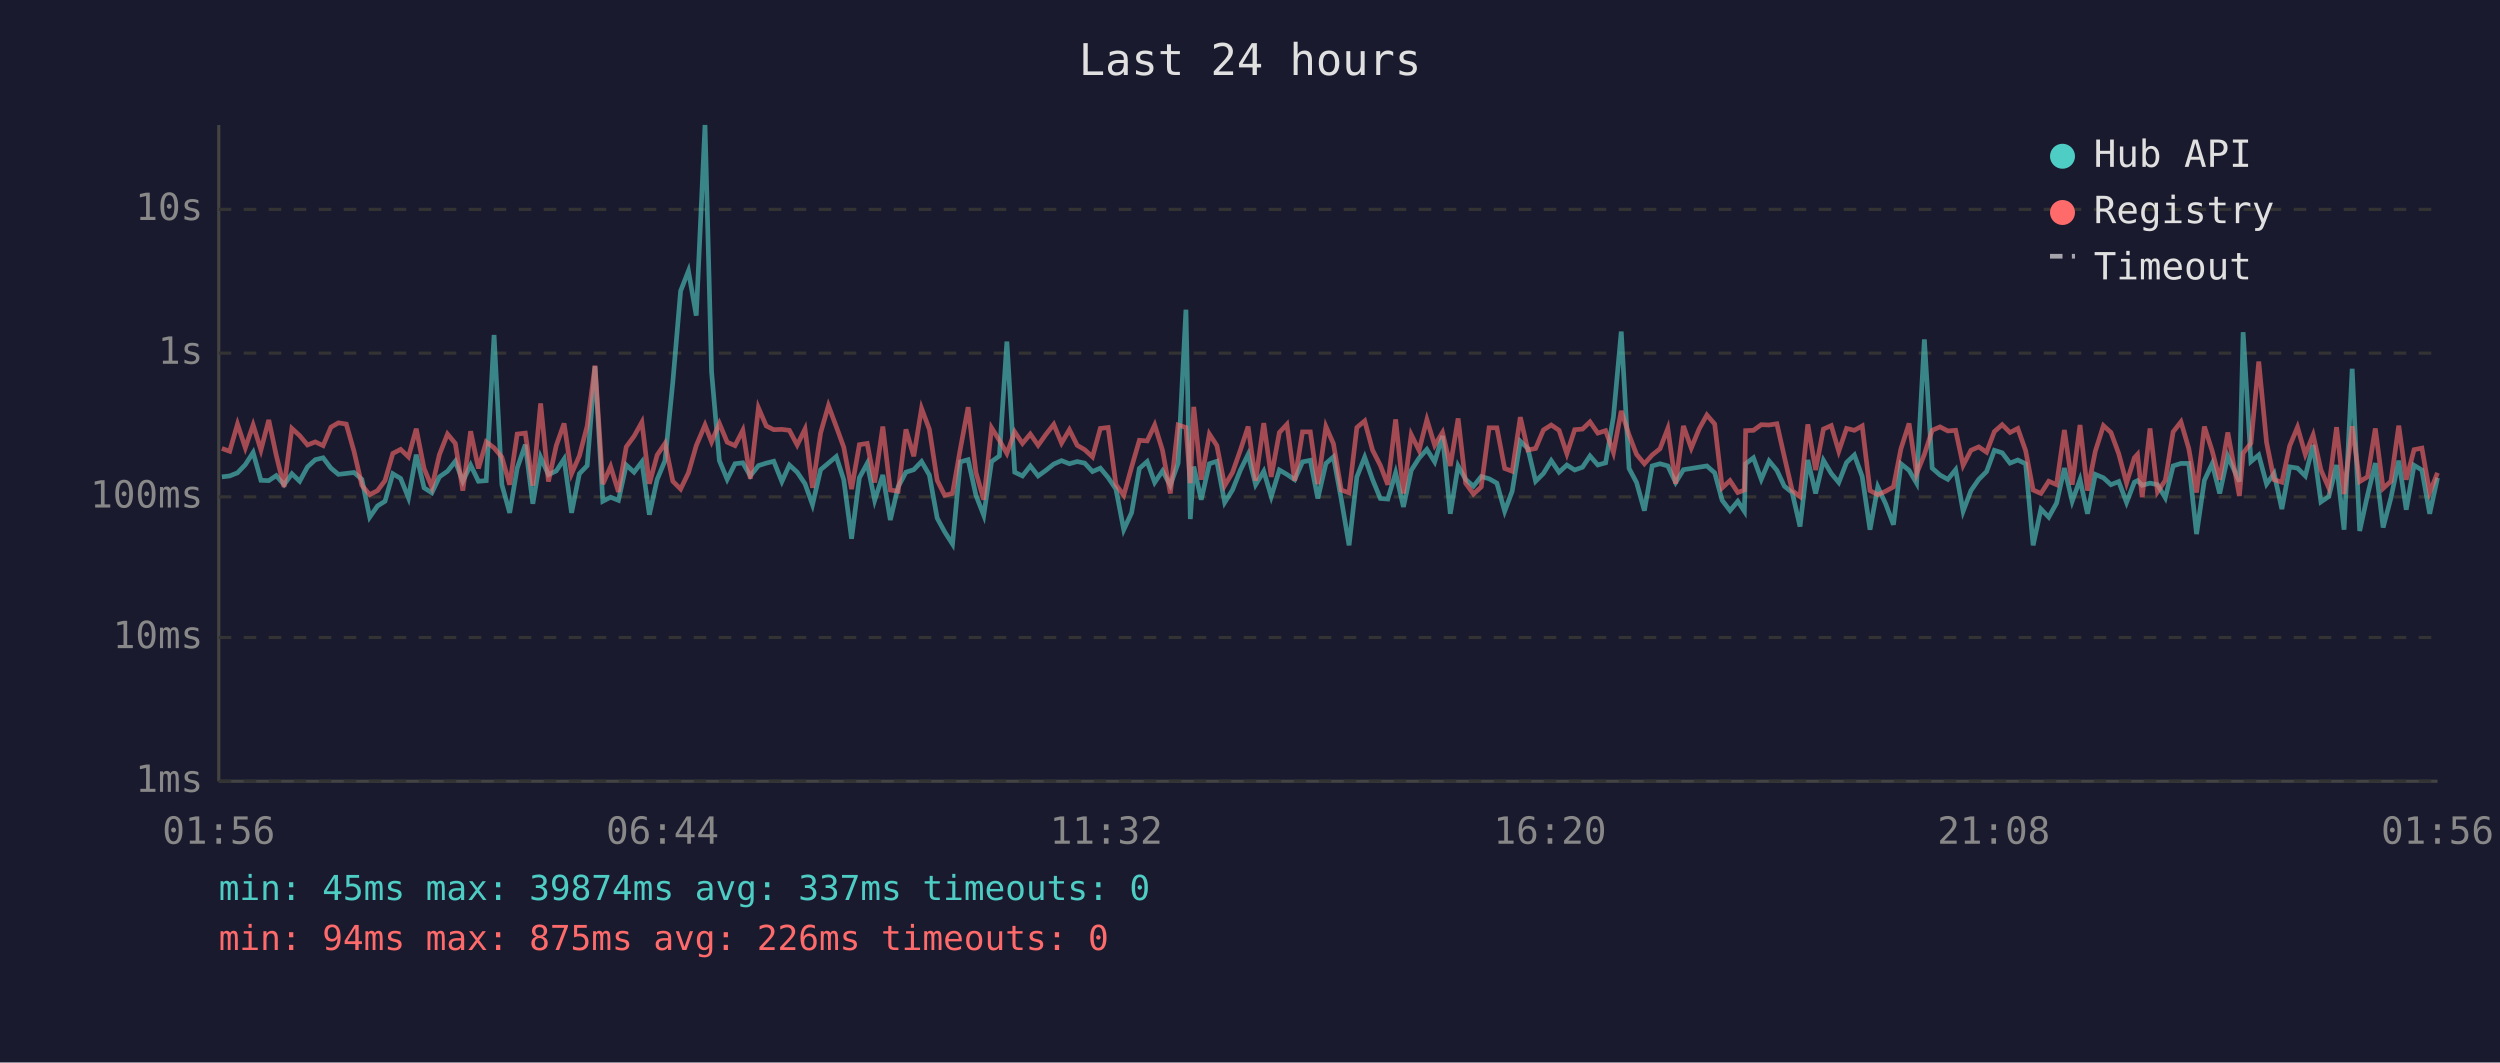
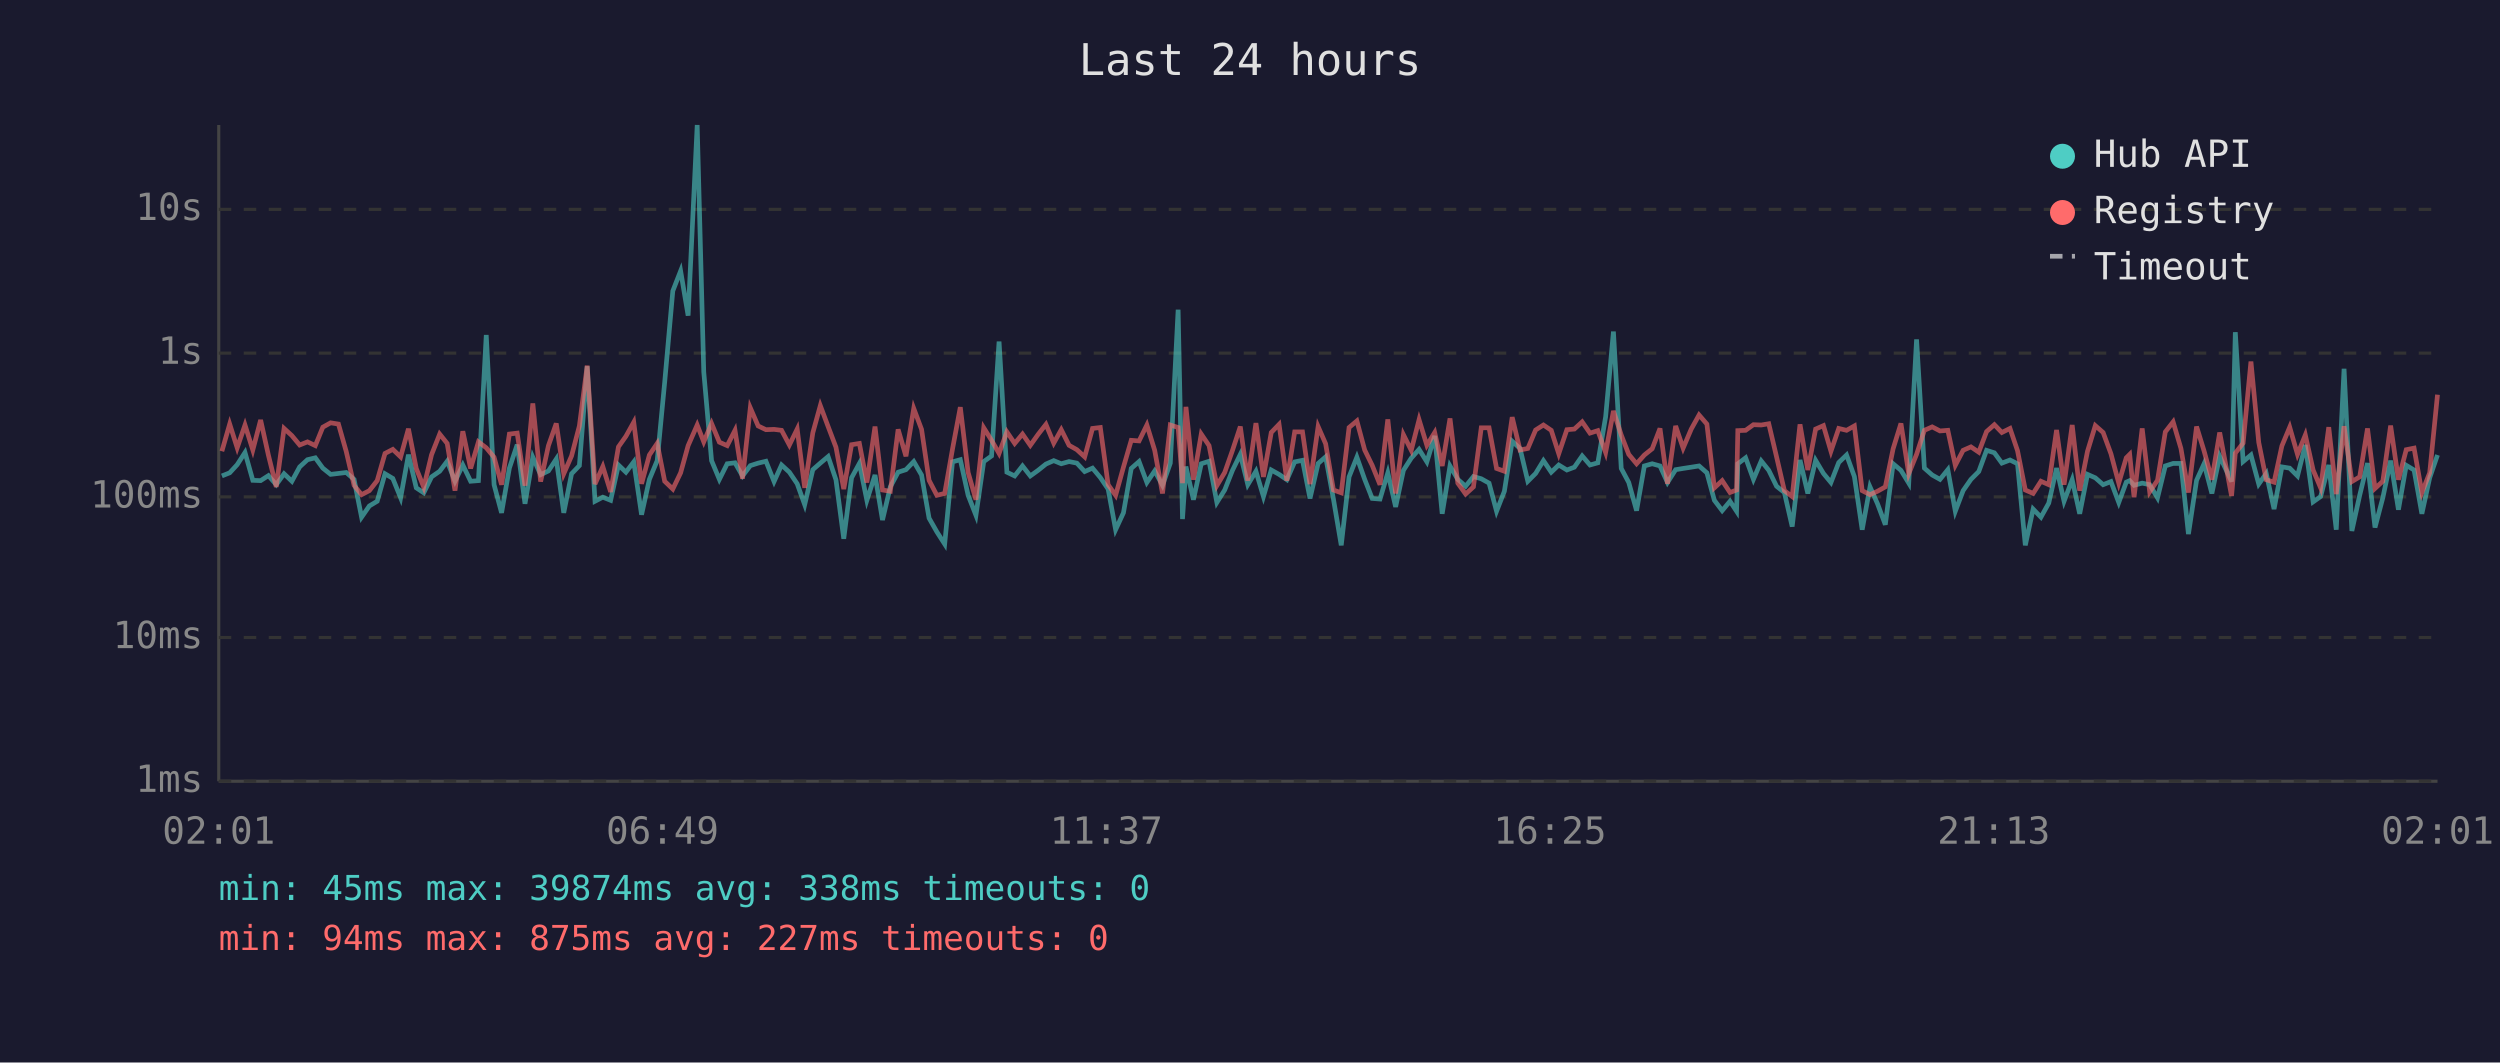
<svg xmlns="http://www.w3.org/2000/svg" viewBox="0 0 800 340" font-family="monospace" font-size="12">
  <rect width="800" height="340" fill="#1a1a2e" />
  <text x="400" y="24" fill="#e0e0e0" font-size="14" text-anchor="middle">Last 24 hours</text>
  <line x1="70" y1="40" x2="70" y2="250" stroke="#444" stroke-width="1" />
  <line x1="70" y1="250" x2="780" y2="250" stroke="#444" stroke-width="1" />
  <line x1="70" y1="250" x2="780" y2="250" stroke="#333" stroke-width="1" stroke-dasharray="4" />
  <text x="65" y="250" fill="#888" text-anchor="end" dominant-baseline="middle">1ms</text>
  <line x1="70" y1="204" x2="780" y2="204" stroke="#333" stroke-width="1" stroke-dasharray="4" />
  <text x="65" y="204" fill="#888" text-anchor="end" dominant-baseline="middle">10ms</text>
  <line x1="70" y1="159" x2="780" y2="159" stroke="#333" stroke-width="1" stroke-dasharray="4" />
  <text x="65" y="159" fill="#888" text-anchor="end" dominant-baseline="middle">100ms</text>
  <line x1="70" y1="113" x2="780" y2="113" stroke="#333" stroke-width="1" stroke-dasharray="4" />
  <text x="65" y="113" fill="#888" text-anchor="end" dominant-baseline="middle">1s</text>
  <line x1="70" y1="67" x2="780" y2="67" stroke="#333" stroke-width="1" stroke-dasharray="4" />
  <text x="65" y="67" fill="#888" text-anchor="end" dominant-baseline="middle">10s</text>
-   <text x="70" y="270" fill="#888" text-anchor="middle">01:56</text>
-   <text x="212" y="270" fill="#888" text-anchor="middle">06:44</text>
-   <text x="354" y="270" fill="#888" text-anchor="middle">11:32</text>
-   <text x="496" y="270" fill="#888" text-anchor="middle">16:20</text>
-   <text x="638" y="270" fill="#888" text-anchor="middle">21:08</text>
-   <text x="780" y="270" fill="#888" text-anchor="middle">01:56</text>
-   <polyline points="71.0,152.6 73.5,152.3 76.0,151.3 78.5,148.7 81.0,144.8 83.5,153.7 86.0,153.8 88.4,152.2 90.9,155.1 93.4,151.6 95.9,154.0 98.4,149.4 100.9,147.1 103.4,146.5 105.9,149.8 108.3,151.8 110.8,151.5 113.3,151.2 115.8,153.4 118.3,165.5 120.8,161.9 123.2,160.4 125.7,151.6 128.2,153.1 130.7,159.3 133.2,145.5 135.7,156.1 138.2,157.7 140.6,152.6 143.2,150.8 145.7,147.6 148.1,154.0 150.6,148.8 153.1,154.0 155.6,153.8 158.1,107.2 160.6,155.1 163.1,164.1 165.5,149.8 168.1,142.3 170.5,161.2 173.0,146.3 175.5,151.9 178.0,150.7 180.5,146.9 182.9,164.1 185.4,151.6 187.9,149.0 190.4,117.2 192.9,160.4 195.4,159.1 197.9,160.1 200.4,148.8 202.9,151.1 205.4,147.8 207.8,164.7 210.3,153.4 212.8,147.4 215.3,122.3 217.8,93.1 220.3,86.7 222.8,101.0 225.6,40.0 227.7,119.0 230.2,147.4 232.7,153.4 235.2,148.4 237.7,148.1 240.1,152.3 242.7,149.0 245.2,148.2 247.6,147.6 250.2,154.1 252.6,148.8 255.1,151.1 257.6,154.8 260.0,161.5 262.6,150.3 265.1,148.2 267.6,146.1 270.0,153.5 272.5,172.4 275.0,152.9 277.5,148.3 279.9,160.1 282.5,152.0 284.9,166.4 287.4,155.8 289.9,151.1 292.4,150.3 294.9,147.7 297.4,152.0 299.9,165.8 302.3,170.2 304.8,174.1 307.3,147.8 309.8,147.1 312.3,158.5 314.8,164.9 317.3,147.7 319.8,145.9 322.2,109.3 324.7,151.1 327.2,152.3 329.7,149.1 332.2,152.3 334.7,150.5 337.2,148.5 339.7,147.4 342.2,148.4 344.7,147.7 347.1,148.2 349.6,150.9 352.1,149.8 354.6,152.8 357.1,156.5 359.6,169.5 362.1,164.1 364.6,149.9 367.1,147.7 369.5,154.4 372.0,150.7 374.5,155.3 377.0,148.2 379.5,99.1 380.9,166.1 382.0,149.3 384.4,159.9 387.0,148.4 389.4,147.6 391.9,160.8 394.4,156.8 396.9,150.5 399.4,145.4 401.8,155.1 404.4,150.8 406.8,158.9 409.4,150.4 411.8,151.8 414.3,153.5 416.8,147.8 419.3,147.3 421.7,159.5 424.3,148.3 426.7,146.2 429.2,159.7 431.7,174.5 434.2,152.6 436.7,146.3 439.2,153.4 441.7,159.5 444.1,159.7 446.6,151.3 449.1,162.2 451.6,150.5 454.1,146.6 456.6,143.8 459.1,147.8 461.6,139.5 464.1,164.4 466.6,149.1 469.0,153.4 471.5,155.6 474.0,152.5 476.5,153.2 479.0,154.6 481.5,163.6 483.9,157.2 486.5,141.2 488.9,143.5 491.4,154.0 493.9,151.5 496.4,147.4 498.9,151.1 501.4,148.8 503.9,150.4 506.4,149.5 508.8,145.9 511.3,148.8 513.8,148.1 516.3,133.4 518.8,106.1 521.3,149.9 523.7,154.4 526.2,163.4 528.7,149.1 531.2,148.4 533.7,149.1 536.2,154.4 538.7,150.3 541.2,149.9 543.7,149.5 546.2,149.1 548.7,151.3 551.1,160.1 553.6,163.4 556.1,160.4 558.2,163.6 558.6,148.4 561.1,146.5 563.6,153.4 566.1,147.5 568.6,150.5 571.0,155.6 573.5,157.6 576.0,168.5 578.5,147.2 581.0,157.9 583.5,147.3 586.0,151.5 588.4,154.4 590.9,148.0 593.4,145.6 595.9,152.5 598.4,169.5 600.9,155.8 603.4,161.2 605.9,167.9 608.3,148.4 610.9,150.5 613.3,154.6 615.8,108.6 618.3,149.8 620.8,152.0 623.3,153.4 625.8,150.3 628.2,163.6 630.7,157.0 633.2,153.4 635.7,150.9 638.2,144.1 640.7,144.9 643.2,148.2 645.7,147.2 648.2,148.4 650.6,174.5 653.1,162.9 655.6,165.5 658.1,161.0 660.6,149.8 663.1,160.4 665.6,153.5 668.0,164.4 670.5,151.8 673.1,152.9 675.5,155.1 678.0,154.1 680.5,160.8 683.0,154.3 684.0,153.8 685.5,155.3 688.0,154.6 690.4,155.1 692.9,159.3 695.4,149.1 697.9,148.3 700.4,148.3 702.9,170.9 705.4,153.7 707.9,148.4 710.3,157.9 712.9,146.0 716.6,154.1 717.8,106.3 720.3,147.7 722.8,145.6 725.3,154.9 727.7,151.5 730.2,162.9 732.7,149.4 735.2,149.8 737.7,152.3 740.2,142.4 742.7,160.6 745.2,158.9 747.7,148.8 750.1,169.5 752.7,118.0 755.1,169.9 757.6,158.5 760.1,148.2 762.6,168.8 765.1,159.3 767.6,147.4 770.0,163.1 772.5,148.9 775.0,150.4 777.5,164.4 780.0,152.9" fill="none" stroke="#4ecdc4" stroke-width="1.5" opacity="0.6" />
-   <polyline points="71.0,143.5 73.5,144.4 76.0,135.7 78.5,143.3 81.0,136.0 83.5,144.0 86.0,134.4 88.4,145.7 90.9,155.8 93.4,137.1 95.9,139.4 98.4,142.4 100.9,141.4 103.4,142.6 105.9,136.7 108.3,135.3 110.8,135.7 113.3,144.5 115.8,155.3 118.3,158.3 120.8,157.0 123.2,153.8 125.7,145.1 128.2,143.8 130.7,146.2 133.2,137.2 135.7,149.9 138.2,155.9 140.6,145.5 143.2,138.9 145.7,141.9 148.1,157.0 150.6,138.0 153.1,149.9 155.6,141.4 158.1,143.3 160.6,146.3 163.1,155.1 165.5,138.9 168.1,138.6 170.5,155.4 173.0,129.1 175.5,154.1 178.0,142.6 180.5,135.5 182.9,151.6 185.4,145.9 187.9,136.3 190.4,117.0 192.9,154.9 195.4,149.3 197.9,157.4 200.4,143.0 202.9,139.6 205.4,135.1 207.8,154.8 210.3,145.6 212.8,141.9 215.3,154.0 217.8,156.5 220.3,151.3 222.8,142.6 225.6,136.0 227.7,141.4 230.2,135.5 232.7,141.5 235.2,142.6 237.7,137.7 240.1,153.2 242.7,130.5 245.2,136.3 247.6,137.5 250.2,137.4 252.6,137.7 255.1,142.4 257.6,137.3 260.0,156.1 262.6,138.5 265.1,129.8 267.6,136.5 270.0,143.1 272.5,156.5 275.0,142.3 277.5,141.9 279.9,154.4 282.5,136.5 284.9,156.8 287.4,157.2 289.9,137.4 292.4,146.0 294.9,130.7 297.4,137.4 299.9,153.7 302.3,158.5 304.8,157.9 307.3,143.7 309.8,130.3 312.3,151.2 314.8,159.9 317.3,136.9 319.8,140.9 322.2,145.1 324.7,138.2 327.2,141.9 329.7,138.9 332.2,142.5 334.7,139.0 337.2,135.8 339.7,141.8 342.2,137.5 344.7,142.5 347.1,143.9 349.6,146.2 352.1,137.1 354.6,136.8 357.1,155.1 359.6,158.5 362.1,149.5 364.6,140.9 367.1,141.1 369.5,136.0 372.0,144.1 374.5,157.9 377.0,136.0 379.5,136.8 380.9,154.6 382.0,130.2 384.4,153.5 387.0,138.9 389.4,142.6 391.9,155.4 394.4,151.2 396.9,144.1 399.4,136.5 401.8,153.8 404.4,135.4 406.8,152.6 409.4,138.4 411.8,135.8 414.3,153.8 416.8,138.2 419.3,138.2 421.7,154.9 424.3,136.5 426.7,142.0 429.2,156.8 431.7,157.7 434.2,136.8 436.7,134.7 439.2,144.0 441.7,148.9 444.1,155.1 446.6,134.2 449.1,157.9 451.6,139.1 454.1,144.1 456.6,134.3 459.1,142.5 461.6,138.4 464.1,149.1 466.6,133.9 469.0,154.6 471.5,158.1 474.0,155.8 476.5,136.9 479.0,136.9 481.5,149.9 483.9,150.8 486.5,133.5 488.9,144.0 491.4,143.5 493.9,137.6 496.4,136.0 498.9,137.7 501.4,145.2 503.9,137.5 506.4,137.3 508.8,135.0 511.3,138.6 513.8,137.8 516.3,144.8 518.8,131.5 521.3,139.2 523.7,145.4 526.2,148.4 528.7,145.6 531.2,143.6 533.7,137.1 536.2,154.8 538.7,136.3 541.2,143.4 543.7,137.3 546.2,132.8 548.7,135.7 551.1,156.1 553.6,153.8 556.1,157.6 558.2,156.8 558.6,137.8 561.1,137.7 563.6,135.9 566.1,136.0 568.6,135.6 571.0,146.2 573.5,157.0 576.0,158.9 578.5,135.8 581.0,150.4 583.5,137.3 586.0,136.2 588.4,144.4 590.9,137.1 593.4,137.7 595.9,136.3 598.4,157.0 600.9,158.3 603.4,157.2 605.9,155.8 608.3,143.6 610.9,135.5 613.3,151.6 615.8,145.4 618.3,137.7 620.8,136.6 623.3,137.9 625.8,137.7 628.2,148.9 630.7,144.1 633.2,143.0 635.7,144.7 638.2,138.1 640.7,135.9 643.2,138.4 645.7,137.1 648.2,144.2 650.6,156.8 653.1,157.9 655.6,154.0 658.1,155.1 660.6,137.6 663.1,155.1 665.6,136.0 668.0,157.0 670.5,144.4 673.1,136.2 675.5,138.4 678.0,145.2 680.5,154.6 683.0,146.5 684.0,145.4 685.5,159.1 688.0,137.1 690.4,157.4 692.9,153.7 695.4,138.2 697.9,135.0 700.4,143.5 702.9,157.6 705.4,136.5 707.9,144.3 710.3,153.5 712.9,138.4 716.6,158.7 717.8,145.0 720.3,141.8 722.8,115.7 725.3,141.6 727.7,153.5 730.2,154.3 732.7,142.7 735.2,136.7 737.7,145.4 740.2,139.2 742.7,150.4 745.2,156.1 747.7,136.7 750.1,158.1 752.7,136.4 755.1,154.1 757.6,152.6 760.1,137.1 762.6,156.3 765.1,154.0 767.6,136.2 770.0,153.5 772.5,143.9 775.0,143.4 777.5,157.6 780.0,151.3" fill="none" stroke="#ff6b6b" stroke-width="1.5" opacity="0.6" />
+   <text x="70" y="270" fill="#888" text-anchor="middle">02:01</text>
+   <text x="212" y="270" fill="#888" text-anchor="middle">06:49</text>
+   <text x="354" y="270" fill="#888" text-anchor="middle">11:37</text>
+   <text x="496" y="270" fill="#888" text-anchor="middle">16:25</text>
+   <text x="638" y="270" fill="#888" text-anchor="middle">21:13</text>
+   <text x="780" y="270" fill="#888" text-anchor="middle">02:01</text>
+   <polyline points="71.0,152.3 73.5,151.3 75.9,148.7 78.4,144.8 80.9,153.7 83.4,153.8 85.9,152.2 88.4,155.1 90.9,151.6 93.4,154.0 95.9,149.4 98.4,147.1 100.9,146.5 103.3,149.8 105.8,151.8 108.3,151.5 110.8,151.2 113.3,153.4 115.7,165.5 118.2,161.9 120.7,160.4 123.2,151.6 125.7,153.1 128.2,159.3 130.7,145.5 133.2,156.1 135.6,157.7 138.1,152.6 140.7,150.8 143.1,147.6 145.6,154.0 148.1,148.8 150.6,154.0 153.1,153.8 155.6,107.2 158.1,155.1 160.5,164.1 163.0,149.8 165.5,142.3 168.0,161.2 170.5,146.3 173.0,151.9 175.5,150.7 178.0,146.9 180.4,164.1 182.9,151.6 185.4,149.0 187.9,117.2 190.4,160.4 192.9,159.1 195.4,160.1 197.9,148.8 200.3,151.1 202.8,147.8 205.3,164.7 207.8,153.4 210.3,147.4 212.7,122.3 215.3,93.1 217.8,86.7 220.2,101.0 223.1,40.0 225.2,119.0 227.7,147.4 230.2,153.4 232.7,148.4 235.2,148.1 237.6,152.3 240.1,149.0 242.6,148.2 245.1,147.6 247.7,154.1 250.1,148.8 252.6,151.1 255.1,154.8 257.5,161.5 260.1,150.3 262.5,148.2 265.0,146.1 267.5,153.5 270.0,172.4 272.5,152.9 275.0,148.3 277.4,160.1 280.0,152.0 282.4,166.4 284.9,155.8 287.4,151.1 289.9,150.3 292.4,147.7 294.9,152.0 297.3,165.8 299.8,170.2 302.3,174.1 304.8,147.8 307.3,147.1 309.8,158.5 312.3,164.9 314.8,147.7 317.3,145.9 319.7,109.3 322.2,151.1 324.7,152.3 327.2,149.1 329.7,152.3 332.2,150.5 334.7,148.5 337.2,147.4 339.6,148.4 342.1,147.7 344.6,148.2 347.1,150.9 349.6,149.8 352.1,152.8 354.6,156.5 357.0,169.5 359.5,164.1 362.0,149.9 364.5,147.7 367.0,154.4 369.5,150.7 372.0,155.3 374.5,148.2 377.0,99.1 378.4,166.1 379.5,149.3 381.9,159.9 384.4,148.4 386.9,147.6 389.4,160.8 391.9,156.8 394.4,150.5 396.9,145.4 399.3,155.1 401.9,150.8 404.3,158.9 406.8,150.4 409.3,151.8 411.8,153.5 414.3,147.8 416.8,147.3 419.2,159.5 421.8,148.3 424.2,146.2 426.7,159.7 429.2,174.5 431.7,152.6 434.2,146.3 436.7,153.4 439.1,159.5 441.6,159.7 444.1,151.3 446.6,162.2 449.1,150.5 451.6,146.6 454.1,143.8 456.6,147.8 459.1,139.5 461.5,164.4 464.0,149.1 466.5,153.4 469.0,155.6 471.5,152.5 474.0,153.2 476.5,154.6 478.9,163.6 481.4,157.2 483.9,141.2 486.4,143.5 488.9,154.0 491.4,151.5 493.9,147.4 496.4,151.1 498.8,148.8 501.4,150.4 503.8,149.5 506.3,145.9 508.8,148.8 511.3,148.1 513.8,133.4 516.3,106.1 518.8,149.9 521.2,154.4 523.7,163.4 526.2,149.1 528.7,148.4 531.2,149.1 533.6,154.4 536.2,150.3 538.6,149.9 541.2,149.5 543.7,149.1 546.2,151.3 548.6,160.1 551.1,163.4 553.6,160.4 555.7,163.6 556.1,148.4 558.6,146.5 561.1,153.4 563.6,147.5 566.0,150.5 568.5,155.6 571.0,157.6 573.5,168.5 576.0,147.2 578.5,157.9 581.0,147.3 583.5,151.5 585.9,154.4 588.4,148.0 590.9,145.6 593.4,152.5 595.9,169.5 598.4,155.8 600.8,161.2 603.3,167.9 605.8,148.4 608.3,150.5 610.8,154.6 613.3,108.6 615.8,149.8 618.3,152.0 620.8,153.4 623.3,150.3 625.7,163.6 628.2,157.0 630.7,153.4 633.2,150.9 635.7,144.1 638.2,144.9 640.6,148.2 643.2,147.2 645.6,148.4 648.1,174.5 650.6,162.9 653.1,165.5 655.6,161.0 658.1,149.8 660.5,160.4 663.1,153.5 665.5,164.4 668.0,151.8 670.5,152.9 673.0,155.1 675.5,154.1 678.0,160.8 680.4,154.3 681.5,153.8 682.9,155.3 685.5,154.6 687.9,155.1 690.4,159.3 692.9,149.1 695.4,148.3 697.9,148.3 700.3,170.9 702.9,153.7 705.3,148.4 707.8,157.9 710.3,146.0 714.1,154.1 715.3,106.3 717.8,147.7 720.3,145.6 722.8,154.9 725.2,151.5 727.7,162.9 730.2,149.4 732.7,149.8 735.2,152.3 737.7,142.4 740.2,160.6 742.6,158.9 745.2,148.8 747.6,169.5 750.1,118.0 752.6,169.9 755.1,158.5 757.6,148.2 760.0,168.8 762.5,159.3 765.0,147.4 767.5,163.1 770.0,148.9 772.5,150.4 775.0,164.4 777.5,152.9 780.0,145.6" fill="none" stroke="#4ecdc4" stroke-width="1.5" opacity="0.6" />
+   <polyline points="71.0,144.4 73.5,135.7 75.9,143.3 78.4,136.0 80.9,144.0 83.4,134.4 85.9,145.7 88.4,155.8 90.9,137.1 93.4,139.4 95.9,142.4 98.4,141.4 100.9,142.6 103.3,136.7 105.8,135.3 108.3,135.7 110.8,144.5 113.3,155.3 115.7,158.3 118.2,157.0 120.7,153.8 123.2,145.1 125.7,143.8 128.2,146.2 130.7,137.2 133.2,149.9 135.6,155.9 138.1,145.5 140.7,138.9 143.1,141.9 145.6,157.0 148.1,138.0 150.6,149.9 153.1,141.4 155.6,143.3 158.1,146.3 160.5,155.1 163.0,138.9 165.5,138.6 168.0,155.4 170.5,129.1 173.0,154.1 175.5,142.6 178.0,135.5 180.4,151.6 182.9,145.9 185.4,136.3 187.9,117.0 190.4,154.9 192.9,149.3 195.4,157.4 197.9,143.0 200.3,139.6 202.8,135.1 205.3,154.8 207.8,145.6 210.3,141.9 212.7,154.0 215.3,156.5 217.8,151.3 220.2,142.6 223.1,136.0 225.2,141.4 227.7,135.5 230.2,141.5 232.7,142.6 235.2,137.7 237.6,153.2 240.1,130.5 242.6,136.3 245.1,137.5 247.7,137.4 250.1,137.7 252.6,142.4 255.1,137.3 257.5,156.1 260.1,138.5 262.5,129.8 265.0,136.5 267.5,143.1 270.0,156.5 272.5,142.3 275.0,141.9 277.4,154.4 280.0,136.5 282.4,156.8 284.9,157.2 287.4,137.4 289.9,146.0 292.4,130.7 294.9,137.4 297.3,153.7 299.8,158.5 302.3,157.9 304.8,143.7 307.3,130.3 309.8,151.2 312.3,159.9 314.8,136.9 317.3,140.9 319.7,145.1 322.2,138.2 324.7,141.9 327.2,138.9 329.7,142.5 332.2,139.0 334.7,135.8 337.2,141.8 339.6,137.5 342.1,142.5 344.6,143.9 347.1,146.2 349.6,137.1 352.1,136.8 354.6,155.1 357.0,158.5 359.5,149.5 362.0,140.9 364.5,141.1 367.0,136.0 369.5,144.1 372.0,157.9 374.5,136.0 377.0,136.8 378.4,154.6 379.5,130.2 381.9,153.5 384.4,138.9 386.9,142.6 389.4,155.4 391.9,151.2 394.4,144.1 396.9,136.5 399.3,153.8 401.9,135.4 404.3,152.6 406.8,138.4 409.3,135.8 411.8,153.8 414.3,138.2 416.8,138.2 419.2,154.9 421.8,136.5 424.2,142.0 426.7,156.8 429.2,157.7 431.7,136.8 434.2,134.7 436.7,144.0 439.1,148.9 441.6,155.1 444.1,134.2 446.6,157.9 449.1,139.1 451.6,144.1 454.1,134.3 456.6,142.5 459.1,138.4 461.5,149.1 464.0,133.9 466.5,154.6 469.0,158.1 471.5,155.8 474.0,136.9 476.5,136.9 478.9,149.9 481.4,150.8 483.9,133.5 486.4,144.0 488.9,143.5 491.4,137.6 493.9,136.0 496.4,137.7 498.8,145.2 501.4,137.5 503.8,137.3 506.3,135.0 508.8,138.6 511.3,137.8 513.8,144.8 516.3,131.5 518.8,139.2 521.2,145.4 523.7,148.4 526.2,145.6 528.7,143.6 531.2,137.1 533.6,154.8 536.2,136.3 538.6,143.4 541.2,137.3 543.7,132.8 546.2,135.7 548.6,156.1 551.1,153.8 553.6,157.6 555.7,156.8 556.1,137.8 558.6,137.7 561.1,135.9 563.6,136.0 566.0,135.6 568.5,146.2 571.0,157.0 573.5,158.9 576.0,135.8 578.5,150.4 581.0,137.3 583.5,136.2 585.9,144.4 588.4,137.1 590.9,137.7 593.4,136.3 595.9,157.0 598.4,158.3 600.8,157.2 603.3,155.8 605.8,143.6 608.3,135.5 610.8,151.6 613.3,145.4 615.8,137.7 618.3,136.6 620.8,137.9 623.3,137.7 625.7,148.9 628.2,144.1 630.7,143.0 633.2,144.7 635.7,138.1 638.2,135.9 640.6,138.4 643.2,137.1 645.6,144.2 648.1,156.8 650.6,157.9 653.1,154.0 655.6,155.1 658.1,137.6 660.5,155.1 663.1,136.0 665.5,157.0 668.0,144.4 670.5,136.2 673.0,138.4 675.5,145.2 678.0,154.6 680.4,146.5 681.5,145.4 682.9,159.1 685.5,137.1 687.9,157.4 690.4,153.7 692.9,138.2 695.4,135.0 697.9,143.5 700.3,157.6 702.9,136.5 705.3,144.3 707.8,153.5 710.3,138.4 714.1,158.7 715.3,145.0 717.8,141.8 720.3,115.7 722.8,141.6 725.2,153.5 727.7,154.3 730.2,142.7 732.7,136.7 735.2,145.4 737.7,139.2 740.2,150.4 742.6,156.1 745.2,136.7 747.6,158.1 750.1,136.4 752.6,154.1 755.1,152.6 757.6,137.1 760.0,156.3 762.5,154.0 765.0,136.2 767.5,153.5 770.0,143.9 772.5,143.4 775.0,157.6 777.5,151.3 780.0,126.3" fill="none" stroke="#ff6b6b" stroke-width="1.5" opacity="0.6" />
  <circle cx="660" cy="50" r="4" fill="#4ecdc4" />
  <text x="670" y="50" fill="#e0e0e0" dominant-baseline="middle">Hub API</text>
  <circle cx="660" cy="68" r="4" fill="#ff6b6b" />
  <text x="670" y="68" fill="#e0e0e0" dominant-baseline="middle">Registry</text>
  <line x1="656" y1="82" x2="664" y2="82" stroke="#e0e0e0" stroke-width="1.5" stroke-dasharray="4,3" opacity="0.7" />
  <text x="670" y="86" fill="#e0e0e0" dominant-baseline="middle">Timeout</text>
-   <text x="70" y="288" fill="#4ecdc4" font-size="11">min: 45ms  max: 39874ms  avg: 337ms  timeouts: 0</text>
-   <text x="70" y="304" fill="#ff6b6b" font-size="11">min: 94ms  max: 875ms  avg: 226ms  timeouts: 0</text>
+   <text x="70" y="288" fill="#4ecdc4" font-size="11">min: 45ms  max: 39874ms  avg: 338ms  timeouts: 0</text>
+   <text x="70" y="304" fill="#ff6b6b" font-size="11">min: 94ms  max: 875ms  avg: 227ms  timeouts: 0</text>
</svg>
